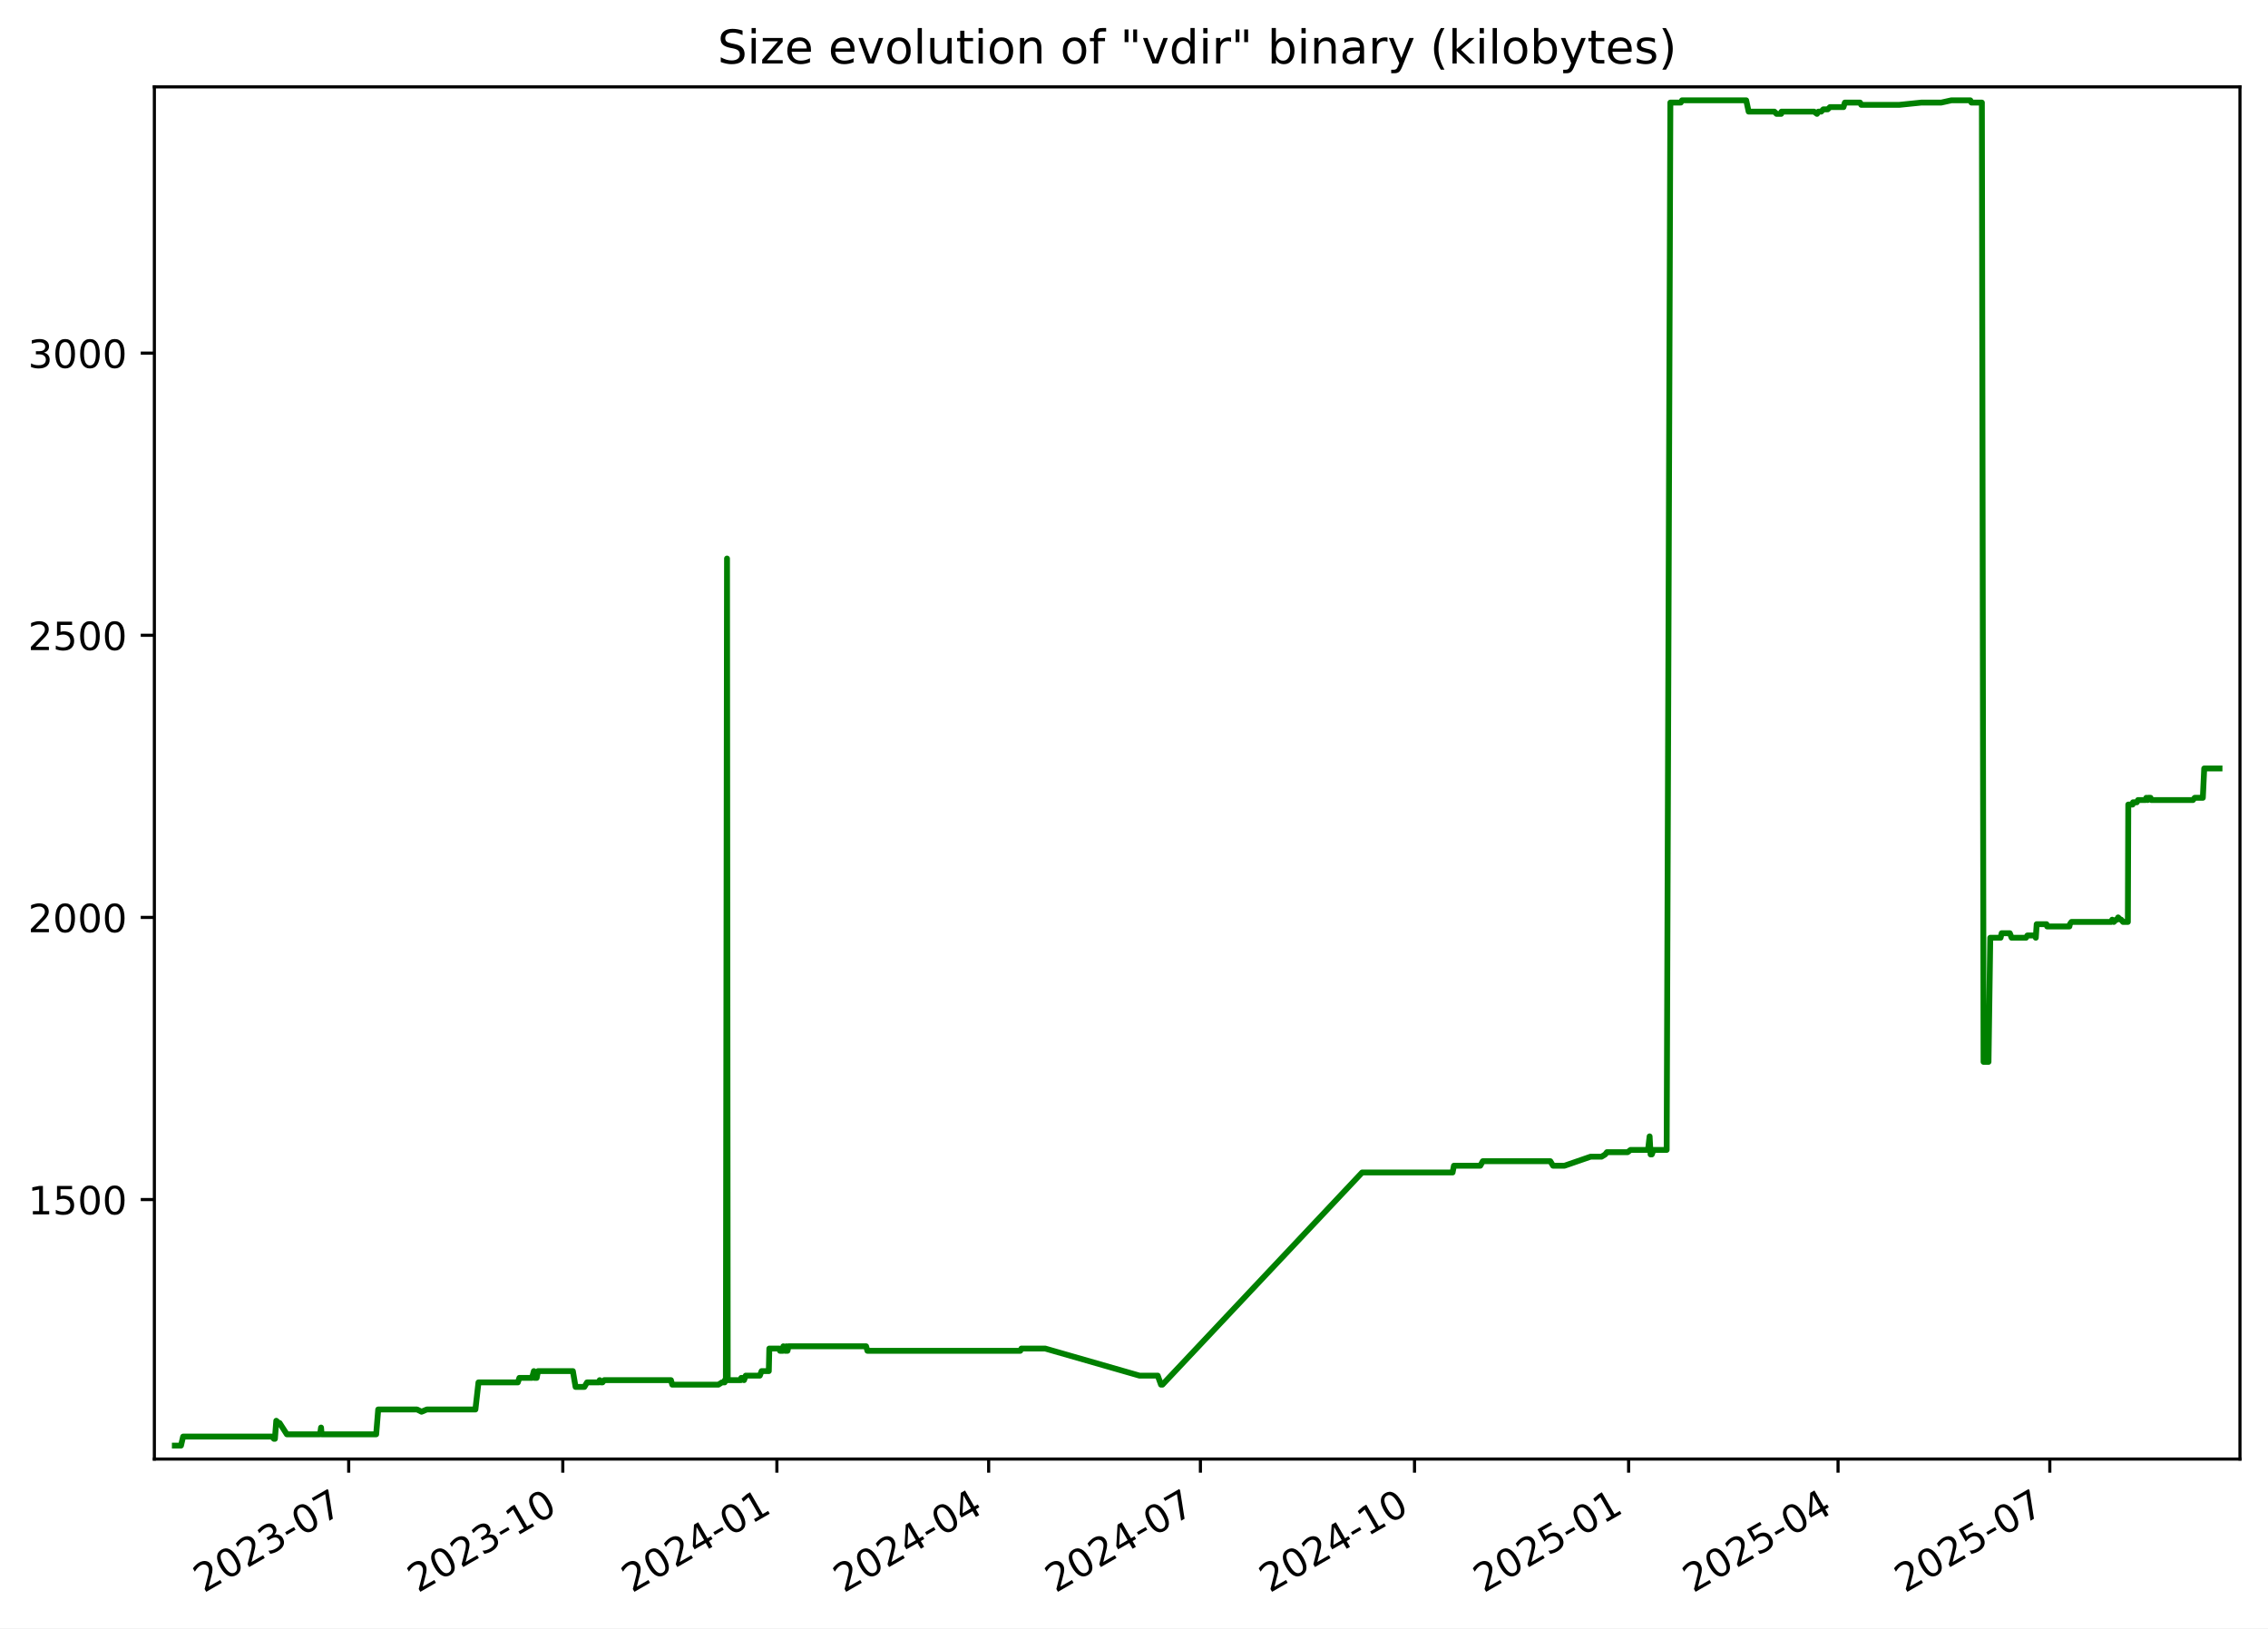
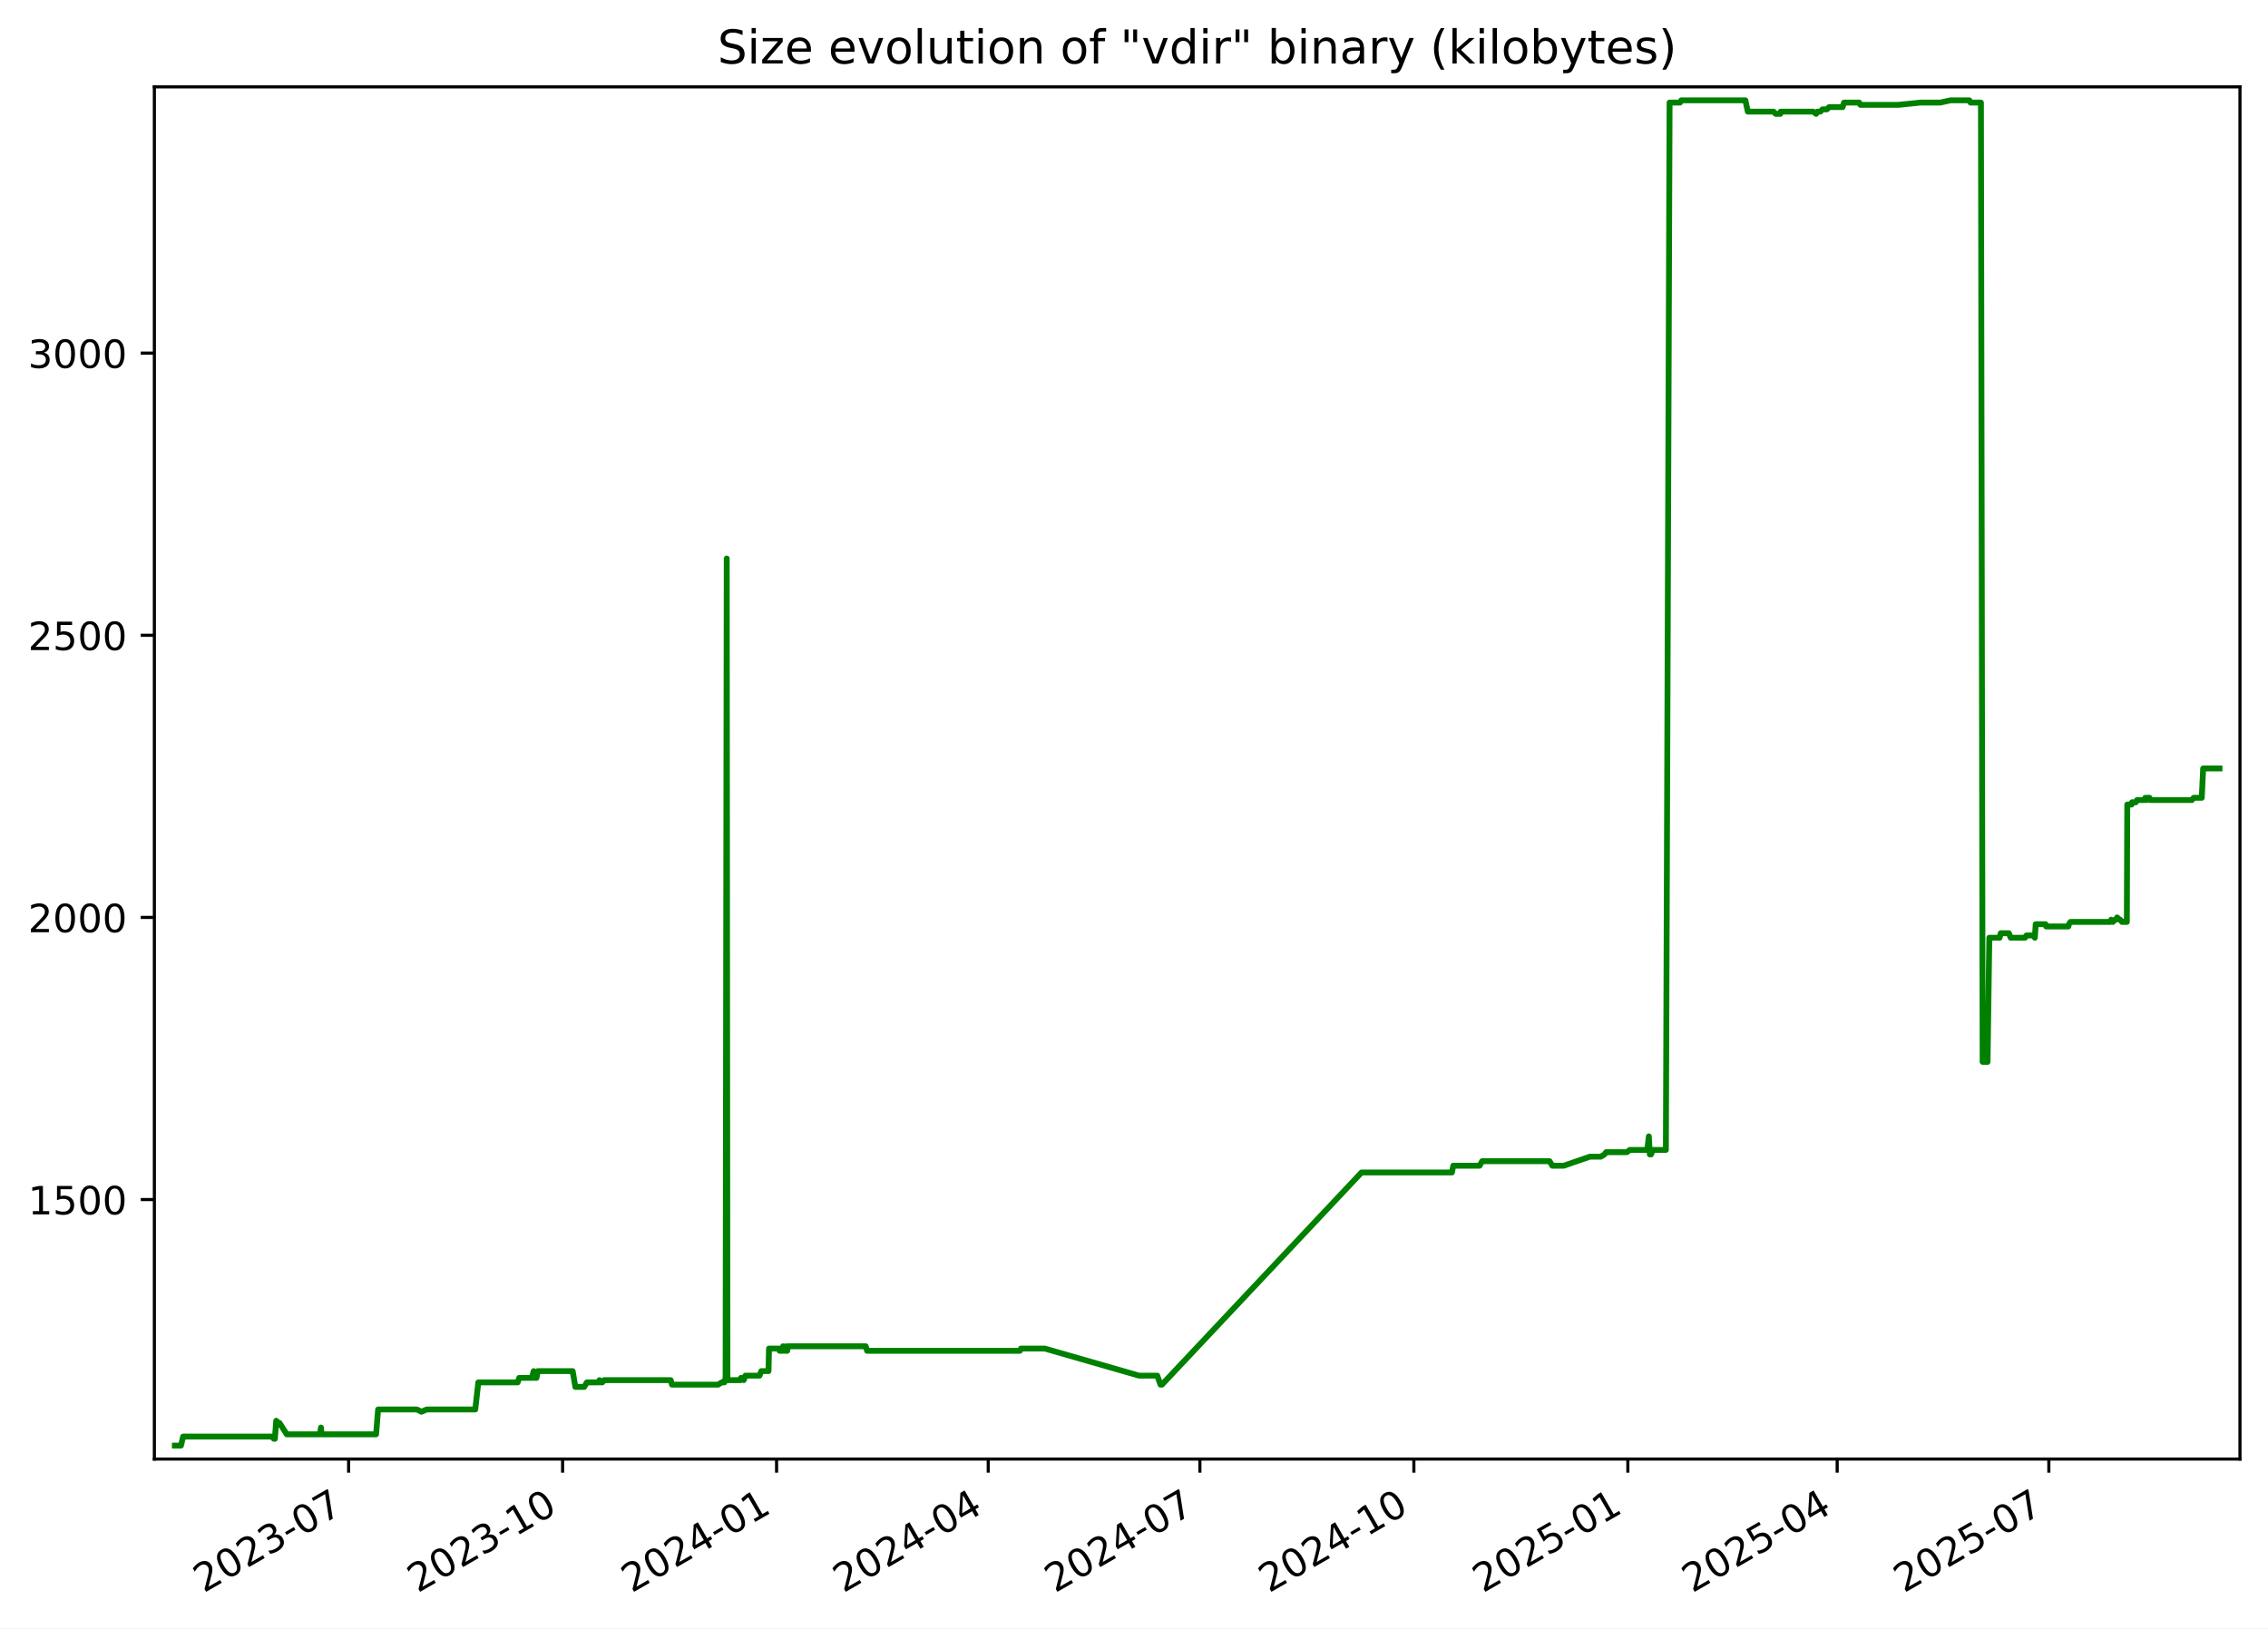
<svg xmlns="http://www.w3.org/2000/svg" xmlns:xlink="http://www.w3.org/1999/xlink" width="582.53pt" height="418.303pt" viewBox="0 0 582.53 418.303" version="1.1">
  <defs>
    <style type="text/css">*{stroke-linejoin: round; stroke-linecap: butt}</style>
  </defs>
  <g id="figure_1">
    <g id="patch_1">
      <path d="M -0 418.303  L 582.53 418.303  L 582.53 0  L -0 0  z " style="fill: #ffffff" />
    </g>
    <g id="axes_1">
      <g id="patch_2">
        <path d="M 39.65 374.83  L 575.33 374.83  L 575.33 22.318  L 39.65 22.318  z " style="fill: #ffffff" />
      </g>
      <g id="matplotlib.axis_1">
        <g id="xtick_1">
          <g id="line2d_1">
            <defs>
-               <path id="mcf293f28bf" d="M 0 0  L 0 3.5  " style="stroke: #000000; stroke-width: 0.8" />
+               <path id="ma905fb69b1" d="M 0 0  L 0 3.5  " style="stroke: #000000; stroke-width: 0.8" />
            </defs>
            <g>
-               <use xlink:href="#mcf293f28bf" x="89.563" y="374.83" style="stroke: #000000; stroke-width: 0.8" />
+               <use xlink:href="#ma905fb69b1" x="89.54" y="374.83" style="stroke: #000000; stroke-width: 0.8" />
            </g>
          </g>
          <g id="text_1">
-             <g transform="translate(52.33837 409.302) rotate(-30) scale(0.1 -0.1)">
+             <g transform="translate(52.31508 409.302) rotate(-30) scale(0.1 -0.1)">
              <defs>
                <path id="DejaVuSans-32" d="M 1228 531  L 3431 531  L 3431 0  L 469 0  L 469 531  Q 828 903 1448 1529  Q 2069 2156 2228 2338  Q 2531 2678 2651 2914  Q 2772 3150 2772 3378  Q 2772 3750 2511 3984  Q 2250 4219 1831 4219  Q 1534 4219 1204 4116  Q 875 4013 500 3803  L 500 4441  Q 881 4594 1212 4672  Q 1544 4750 1819 4750  Q 2544 4750 2975 4387  Q 3406 4025 3406 3419  Q 3406 3131 3298 2873  Q 3191 2616 2906 2266  Q 2828 2175 2409 1742  Q 1991 1309 1228 531  z " transform="scale(0.015625)" />
                <path id="DejaVuSans-30" d="M 2034 4250  Q 1547 4250 1301 3770  Q 1056 3291 1056 2328  Q 1056 1369 1301 889  Q 1547 409 2034 409  Q 2525 409 2770 889  Q 3016 1369 3016 2328  Q 3016 3291 2770 3770  Q 2525 4250 2034 4250  z M 2034 4750  Q 2819 4750 3233 4129  Q 3647 3509 3647 2328  Q 3647 1150 3233 529  Q 2819 -91 2034 -91  Q 1250 -91 836 529  Q 422 1150 422 2328  Q 422 3509 836 4129  Q 1250 4750 2034 4750  z " transform="scale(0.015625)" />
                <path id="DejaVuSans-33" d="M 2597 2516  Q 3050 2419 3304 2112  Q 3559 1806 3559 1356  Q 3559 666 3084 287  Q 2609 -91 1734 -91  Q 1441 -91 1130 -33  Q 819 25 488 141  L 488 750  Q 750 597 1062 519  Q 1375 441 1716 441  Q 2309 441 2620 675  Q 2931 909 2931 1356  Q 2931 1769 2642 2001  Q 2353 2234 1838 2234  L 1294 2234  L 1294 2753  L 1863 2753  Q 2328 2753 2575 2939  Q 2822 3125 2822 3475  Q 2822 3834 2567 4026  Q 2313 4219 1838 4219  Q 1578 4219 1281 4162  Q 984 4106 628 3988  L 628 4550  Q 988 4650 1302 4700  Q 1616 4750 1894 4750  Q 2613 4750 3031 4423  Q 3450 4097 3450 3541  Q 3450 3153 3228 2886  Q 3006 2619 2597 2516  z " transform="scale(0.015625)" />
                <path id="DejaVuSans-2d" d="M 313 2009  L 1997 2009  L 1997 1497  L 313 1497  L 313 2009  z " transform="scale(0.015625)" />
                <path id="DejaVuSans-37" d="M 525 4666  L 3525 4666  L 3525 4397  L 1831 0  L 1172 0  L 2766 4134  L 525 4134  L 525 4666  z " transform="scale(0.015625)" />
              </defs>
              <use xlink:href="#DejaVuSans-32" />
              <use xlink:href="#DejaVuSans-30" x="63.623" />
              <use xlink:href="#DejaVuSans-32" x="127.246" />
              <use xlink:href="#DejaVuSans-33" x="190.869" />
              <use xlink:href="#DejaVuSans-2d" x="254.492" />
              <use xlink:href="#DejaVuSans-30" x="290.576" />
              <use xlink:href="#DejaVuSans-37" x="354.199" />
            </g>
          </g>
        </g>
        <g id="xtick_2">
          <g id="line2d_2">
            <g>
-               <use xlink:href="#mcf293f28bf" x="144.553" y="374.83" style="stroke: #000000; stroke-width: 0.8" />
+               <use xlink:href="#ma905fb69b1" x="144.501" y="374.83" style="stroke: #000000; stroke-width: 0.8" />
            </g>
          </g>
          <g id="text_2">
-             <g transform="translate(107.3279 409.302) rotate(-30) scale(0.1 -0.1)">
+             <g transform="translate(107.276 409.302) rotate(-30) scale(0.1 -0.1)">
              <defs>
                <path id="DejaVuSans-31" d="M 794 531  L 1825 531  L 1825 4091  L 703 3866  L 703 4441  L 1819 4666  L 2450 4666  L 2450 531  L 3481 531  L 3481 0  L 794 0  L 794 531  z " transform="scale(0.015625)" />
              </defs>
              <use xlink:href="#DejaVuSans-32" />
              <use xlink:href="#DejaVuSans-30" x="63.623" />
              <use xlink:href="#DejaVuSans-32" x="127.246" />
              <use xlink:href="#DejaVuSans-33" x="190.869" />
              <use xlink:href="#DejaVuSans-2d" x="254.492" />
              <use xlink:href="#DejaVuSans-31" x="290.576" />
              <use xlink:href="#DejaVuSans-30" x="354.199" />
            </g>
          </g>
        </g>
        <g id="xtick_3">
          <g id="line2d_3">
            <g>
-               <use xlink:href="#mcf293f28bf" x="199.542" y="374.83" style="stroke: #000000; stroke-width: 0.8" />
+               <use xlink:href="#ma905fb69b1" x="199.462" y="374.83" style="stroke: #000000; stroke-width: 0.8" />
            </g>
          </g>
          <g id="text_3">
-             <g transform="translate(162.3175 409.302) rotate(-30) scale(0.1 -0.1)">
+             <g transform="translate(162.2368 409.302) rotate(-30) scale(0.1 -0.1)">
              <defs>
                <path id="DejaVuSans-34" d="M 2419 4116  L 825 1625  L 2419 1625  L 2419 4116  z M 2253 4666  L 3047 4666  L 3047 1625  L 3713 1625  L 3713 1100  L 3047 1100  L 3047 0  L 2419 0  L 2419 1100  L 313 1100  L 313 1709  L 2253 4666  z " transform="scale(0.015625)" />
              </defs>
              <use xlink:href="#DejaVuSans-32" />
              <use xlink:href="#DejaVuSans-30" x="63.623" />
              <use xlink:href="#DejaVuSans-32" x="127.246" />
              <use xlink:href="#DejaVuSans-34" x="190.869" />
              <use xlink:href="#DejaVuSans-2d" x="254.492" />
              <use xlink:href="#DejaVuSans-30" x="290.576" />
              <use xlink:href="#DejaVuSans-31" x="354.199" />
            </g>
          </g>
        </g>
        <g id="xtick_4">
          <g id="line2d_4">
            <g>
-               <use xlink:href="#mcf293f28bf" x="253.934" y="374.83" style="stroke: #000000; stroke-width: 0.8" />
+               <use xlink:href="#ma905fb69b1" x="253.825" y="374.83" style="stroke: #000000; stroke-width: 0.8" />
            </g>
          </g>
          <g id="text_4">
-             <g transform="translate(216.7093 409.302) rotate(-30) scale(0.1 -0.1)">
+             <g transform="translate(216.6003 409.302) rotate(-30) scale(0.1 -0.1)">
              <use xlink:href="#DejaVuSans-32" />
              <use xlink:href="#DejaVuSans-30" x="63.623" />
              <use xlink:href="#DejaVuSans-32" x="127.246" />
              <use xlink:href="#DejaVuSans-34" x="190.869" />
              <use xlink:href="#DejaVuSans-2d" x="254.492" />
              <use xlink:href="#DejaVuSans-30" x="290.576" />
              <use xlink:href="#DejaVuSans-34" x="354.199" />
            </g>
          </g>
        </g>
        <g id="xtick_5">
          <g id="line2d_5">
            <g>
-               <use xlink:href="#mcf293f28bf" x="308.326" y="374.83" style="stroke: #000000; stroke-width: 0.8" />
+               <use xlink:href="#ma905fb69b1" x="308.189" y="374.83" style="stroke: #000000; stroke-width: 0.8" />
            </g>
          </g>
          <g id="text_5">
-             <g transform="translate(271.1012 409.302) rotate(-30) scale(0.1 -0.1)">
+             <g transform="translate(270.9638 409.302) rotate(-30) scale(0.1 -0.1)">
              <use xlink:href="#DejaVuSans-32" />
              <use xlink:href="#DejaVuSans-30" x="63.623" />
              <use xlink:href="#DejaVuSans-32" x="127.246" />
              <use xlink:href="#DejaVuSans-34" x="190.869" />
              <use xlink:href="#DejaVuSans-2d" x="254.492" />
              <use xlink:href="#DejaVuSans-30" x="290.576" />
              <use xlink:href="#DejaVuSans-37" x="354.199" />
            </g>
          </g>
        </g>
        <g id="xtick_6">
          <g id="line2d_6">
            <g>
-               <use xlink:href="#mcf293f28bf" x="363.316" y="374.83" style="stroke: #000000; stroke-width: 0.8" />
+               <use xlink:href="#ma905fb69b1" x="363.149" y="374.83" style="stroke: #000000; stroke-width: 0.8" />
            </g>
          </g>
          <g id="text_6">
-             <g transform="translate(326.0907 409.302) rotate(-30) scale(0.1 -0.1)">
+             <g transform="translate(325.9247 409.302) rotate(-30) scale(0.1 -0.1)">
              <use xlink:href="#DejaVuSans-32" />
              <use xlink:href="#DejaVuSans-30" x="63.623" />
              <use xlink:href="#DejaVuSans-32" x="127.246" />
              <use xlink:href="#DejaVuSans-34" x="190.869" />
              <use xlink:href="#DejaVuSans-2d" x="254.492" />
              <use xlink:href="#DejaVuSans-31" x="290.576" />
              <use xlink:href="#DejaVuSans-30" x="354.199" />
            </g>
          </g>
        </g>
        <g id="xtick_7">
          <g id="line2d_7">
            <g>
-               <use xlink:href="#mcf293f28bf" x="418.305" y="374.83" style="stroke: #000000; stroke-width: 0.8" />
+               <use xlink:href="#ma905fb69b1" x="418.11" y="374.83" style="stroke: #000000; stroke-width: 0.8" />
            </g>
          </g>
          <g id="text_7">
-             <g transform="translate(381.0803 409.302) rotate(-30) scale(0.1 -0.1)">
+             <g transform="translate(380.8856 409.302) rotate(-30) scale(0.1 -0.1)">
              <defs>
                <path id="DejaVuSans-35" d="M 691 4666  L 3169 4666  L 3169 4134  L 1269 4134  L 1269 2991  Q 1406 3038 1543 3061  Q 1681 3084 1819 3084  Q 2600 3084 3056 2656  Q 3513 2228 3513 1497  Q 3513 744 3044 326  Q 2575 -91 1722 -91  Q 1428 -91 1123 -41  Q 819 9 494 109  L 494 744  Q 775 591 1075 516  Q 1375 441 1709 441  Q 2250 441 2565 725  Q 2881 1009 2881 1497  Q 2881 1984 2565 2268  Q 2250 2553 1709 2553  Q 1456 2553 1204 2497  Q 953 2441 691 2322  L 691 4666  z " transform="scale(0.015625)" />
              </defs>
              <use xlink:href="#DejaVuSans-32" />
              <use xlink:href="#DejaVuSans-30" x="63.623" />
              <use xlink:href="#DejaVuSans-32" x="127.246" />
              <use xlink:href="#DejaVuSans-35" x="190.869" />
              <use xlink:href="#DejaVuSans-2d" x="254.492" />
              <use xlink:href="#DejaVuSans-30" x="290.576" />
              <use xlink:href="#DejaVuSans-31" x="354.199" />
            </g>
          </g>
        </g>
        <g id="xtick_8">
          <g id="line2d_8">
            <g>
-               <use xlink:href="#mcf293f28bf" x="472.099" y="374.83" style="stroke: #000000; stroke-width: 0.8" />
+               <use xlink:href="#ma905fb69b1" x="471.876" y="374.83" style="stroke: #000000; stroke-width: 0.8" />
            </g>
          </g>
          <g id="text_8">
-             <g transform="translate(434.8744 409.302) rotate(-30) scale(0.1 -0.1)">
+             <g transform="translate(434.6516 409.302) rotate(-30) scale(0.1 -0.1)">
              <use xlink:href="#DejaVuSans-32" />
              <use xlink:href="#DejaVuSans-30" x="63.623" />
              <use xlink:href="#DejaVuSans-32" x="127.246" />
              <use xlink:href="#DejaVuSans-35" x="190.869" />
              <use xlink:href="#DejaVuSans-2d" x="254.492" />
              <use xlink:href="#DejaVuSans-30" x="290.576" />
              <use xlink:href="#DejaVuSans-34" x="354.199" />
            </g>
          </g>
        </g>
        <g id="xtick_9">
          <g id="line2d_9">
            <g>
-               <use xlink:href="#mcf293f28bf" x="526.491" y="374.83" style="stroke: #000000; stroke-width: 0.8" />
+               <use xlink:href="#ma905fb69b1" x="526.24" y="374.83" style="stroke: #000000; stroke-width: 0.8" />
            </g>
          </g>
          <g id="text_9">
-             <g transform="translate(489.2662 409.302) rotate(-30) scale(0.1 -0.1)">
+             <g transform="translate(489.0151 409.302) rotate(-30) scale(0.1 -0.1)">
              <use xlink:href="#DejaVuSans-32" />
              <use xlink:href="#DejaVuSans-30" x="63.623" />
              <use xlink:href="#DejaVuSans-32" x="127.246" />
              <use xlink:href="#DejaVuSans-35" x="190.869" />
              <use xlink:href="#DejaVuSans-2d" x="254.492" />
              <use xlink:href="#DejaVuSans-30" x="290.576" />
              <use xlink:href="#DejaVuSans-37" x="354.199" />
            </g>
          </g>
        </g>
      </g>
      <g id="matplotlib.axis_2">
        <g id="ytick_1">
          <g id="line2d_10">
            <defs>
-               <path id="mc88af074fd" d="M 0 0  L -3.5 0  " style="stroke: #000000; stroke-width: 0.8" />
+               <path id="m7b112fdf54" d="M 0 0  L -3.5 0  " style="stroke: #000000; stroke-width: 0.8" />
            </defs>
            <g>
-               <use xlink:href="#mc88af074fd" x="39.65" y="308.169" style="stroke: #000000; stroke-width: 0.8" />
+               <use xlink:href="#m7b112fdf54" x="39.65" y="308.169" style="stroke: #000000; stroke-width: 0.8" />
            </g>
          </g>
          <g id="text_10">
            <g transform="translate(7.2 311.968) scale(0.1 -0.1)">
              <use xlink:href="#DejaVuSans-31" />
              <use xlink:href="#DejaVuSans-35" x="63.623" />
              <use xlink:href="#DejaVuSans-30" x="127.246" />
              <use xlink:href="#DejaVuSans-30" x="190.869" />
            </g>
          </g>
        </g>
        <g id="ytick_2">
          <g id="line2d_11">
            <g>
-               <use xlink:href="#mc88af074fd" x="39.65" y="235.686" style="stroke: #000000; stroke-width: 0.8" />
+               <use xlink:href="#m7b112fdf54" x="39.65" y="235.686" style="stroke: #000000; stroke-width: 0.8" />
            </g>
          </g>
          <g id="text_11">
            <g transform="translate(7.2 239.4848) scale(0.1 -0.1)">
              <use xlink:href="#DejaVuSans-32" />
              <use xlink:href="#DejaVuSans-30" x="63.623" />
              <use xlink:href="#DejaVuSans-30" x="127.246" />
              <use xlink:href="#DejaVuSans-30" x="190.869" />
            </g>
          </g>
        </g>
        <g id="ytick_3">
          <g id="line2d_12">
            <g>
-               <use xlink:href="#mc88af074fd" x="39.65" y="163.202" style="stroke: #000000; stroke-width: 0.8" />
+               <use xlink:href="#m7b112fdf54" x="39.65" y="163.202" style="stroke: #000000; stroke-width: 0.8" />
            </g>
          </g>
          <g id="text_12">
            <g transform="translate(7.2 167.0015) scale(0.1 -0.1)">
              <use xlink:href="#DejaVuSans-32" />
              <use xlink:href="#DejaVuSans-35" x="63.623" />
              <use xlink:href="#DejaVuSans-30" x="127.246" />
              <use xlink:href="#DejaVuSans-30" x="190.869" />
            </g>
          </g>
        </g>
        <g id="ytick_4">
          <g id="line2d_13">
            <g>
-               <use xlink:href="#mc88af074fd" x="39.65" y="90.719" style="stroke: #000000; stroke-width: 0.8" />
+               <use xlink:href="#m7b112fdf54" x="39.65" y="90.719" style="stroke: #000000; stroke-width: 0.8" />
            </g>
          </g>
          <g id="text_13">
            <g transform="translate(7.2 94.51831) scale(0.1 -0.1)">
              <use xlink:href="#DejaVuSans-33" />
              <use xlink:href="#DejaVuSans-30" x="63.623" />
              <use xlink:href="#DejaVuSans-30" x="127.246" />
              <use xlink:href="#DejaVuSans-30" x="190.869" />
            </g>
          </g>
        </g>
      </g>
      <g id="line2d_14">
-         <path d="M 44.902 371.374  L 46.484 371.374  L 47.037 369.055  L 69.803 369.055  L 70.367 369.635  L 70.611 369.635  L 70.961 364.996  L 71.603 365.575  L 71.815 365.575  L 73.679 368.475  L 82.206 368.475  L 82.46 366.735  L 82.611 368.475  L 96.622 368.475  L 97.142 362.096  L 107.124 362.096  L 108.269 362.676  L 109.624 362.096  L 122.108 362.096  L 122.895 355.138  L 133.009 355.138  L 133.401 353.978  L 136.646 353.978  L 137.122 352.239  L 137.295 353.978  L 137.845 353.978  L 138.192 352.239  L 147.141 352.239  L 147.834 356.298  L 150.102 356.298  L 150.782 355.138  L 153.79 355.138  L 154.028 354.558  L 154.344 355.138  L 154.749 355.138  L 155.195 354.558  L 172.328 354.558  L 172.67 355.718  L 184.515 355.718  L 185.438 355.138  L 186.122 355.138  L 186.187 354.558  L 186.438 354.558  L 186.733 143.487  L 186.911 354.558  L 190.327 354.558  L 190.39 353.978  L 190.83 353.978  L 191.104 354.558  L 191.539 353.398  L 195.162 353.398  L 195.615 352.239  L 197.468 352.239  L 197.597 346.44  L 200.125 346.44  L 200.332 347.02  L 201.13 347.02  L 201.203 345.86  L 201.656 347.02  L 201.916 347.02  L 201.967 345.86  L 202.126 347.02  L 202.272 347.02  L 202.523 345.86  L 222.456 345.86  L 222.791 347.02  L 262.058 347.02  L 262.343 346.44  L 268.447 346.44  L 292.673 353.398  L 297.361 353.398  L 298.203 355.718  L 298.567 355.718  L 349.858 301.21  L 373.092 301.21  L 373.44 299.471  L 380.206 299.471  L 380.852 298.311  L 398.193 298.311  L 398.895 299.471  L 401.838 299.471  L 408.551 297.151  L 411.35 297.151  L 412.296 296.571  L 412.736 295.992  L 418.063 295.992  L 418.808 295.412  L 423.299 295.412  L 423.698 291.933  L 423.949 296.571  L 424.266 296.571  L 424.707 295.412  L 428.079 295.412  L 429.028 26.354  L 431.705 26.354  L 432.025 25.774  L 448.506 25.774  L 449.134 28.673  L 455.744 28.673  L 456.307 29.253  L 457.487 29.253  L 457.591 28.673  L 465.933 28.673  L 466.688 29.253  L 467.055 28.673  L 467.774 28.673  L 468.31 28.094  L 469.442 28.094  L 470.035 27.514  L 473.497 27.514  L 473.849 26.354  L 477.757 26.354  L 478.055 26.934  L 487.85 26.934  L 493.501 26.354  L 498.592 26.354  L 501.203 25.774  L 506.073 25.774  L 506.36 26.354  L 509.041 26.354  L 509.473 272.797  L 510.742 272.797  L 511.196 240.904  L 513.849 240.904  L 514.117 239.745  L 516.223 239.745  L 516.678 240.904  L 520.371 240.904  L 520.733 240.324  L 522.649 240.324  L 522.889 240.904  L 523.12 237.425  L 525.636 237.425  L 525.802 238.005  L 531.519 238.005  L 531.639 237.425  L 532.049 236.845  L 542.299 236.845  L 542.514 236.265  L 542.937 236.845  L 543.501 236.265  L 543.732 236.265  L 544.037 235.686  L 544.656 236.265  L 544.832 236.265  L 545.296 236.845  L 546.537 236.845  L 546.643 206.692  L 547.746 206.692  L 547.857 206.112  L 548.832 206.112  L 549.147 205.533  L 551.056 205.533  L 551.273 204.953  L 551.63 205.533  L 551.749 204.953  L 552.354 204.953  L 552.558 205.533  L 563.252 205.533  L 563.705 204.953  L 565.792 204.953  L 566.147 197.414  L 570.078 197.414  L 570.078 197.414  " clip-path="url(#p9ea359e855)" style="fill: none; stroke: #008000; stroke-width: 1.5; stroke-linecap: square" />
+         <path d="M 44.902 371.374  L 46.483 371.374  L 47.036 369.055  L 69.79 369.055  L 70.353 369.635  L 70.598 369.635  L 70.948 364.996  L 71.589 365.575  L 71.801 365.575  L 73.664 368.475  L 82.187 368.475  L 82.441 366.735  L 82.592 368.475  L 96.595 368.475  L 97.115 362.096  L 107.091 362.096  L 108.236 362.676  L 109.591 362.096  L 122.067 362.096  L 122.854 355.138  L 132.963 355.138  L 133.354 353.978  L 136.598 353.978  L 137.074 352.239  L 137.247 353.978  L 137.796 353.978  L 138.144 352.239  L 147.088 352.239  L 147.78 356.298  L 150.047 356.298  L 150.727 355.138  L 153.733 355.138  L 153.971 354.558  L 154.286 355.138  L 154.691 355.138  L 155.138 354.558  L 172.261 354.558  L 172.603 355.718  L 184.442 355.718  L 185.365 355.138  L 186.049 355.138  L 186.113 354.558  L 186.365 354.558  L 186.659 143.487  L 186.837 354.558  L 190.251 354.558  L 190.314 353.978  L 190.754 353.978  L 191.027 354.558  L 191.462 353.398  L 195.083 353.398  L 195.536 352.239  L 197.389 352.239  L 197.517 346.44  L 200.044 346.44  L 200.251 347.02  L 201.048 347.02  L 201.121 345.86  L 201.575 347.02  L 201.834 347.02  L 201.885 345.86  L 202.044 347.02  L 202.19 347.02  L 202.441 345.86  L 222.363 345.86  L 222.699 347.02  L 261.945 347.02  L 262.23 346.44  L 268.331 346.44  L 292.544 353.398  L 297.23 353.398  L 298.071 355.718  L 298.435 355.718  L 349.699 301.21  L 372.921 301.21  L 373.269 299.471  L 380.031 299.471  L 380.677 298.311  L 398.009 298.311  L 398.71 299.471  L 401.652 299.471  L 408.362 297.151  L 411.159 297.151  L 412.104 296.571  L 412.544 295.992  L 417.869 295.992  L 418.613 295.412  L 423.102 295.412  L 423.5 291.933  L 423.751 296.571  L 424.068 296.571  L 424.509 295.412  L 427.879 295.412  L 428.828 26.354  L 431.504 26.354  L 431.824 25.774  L 448.296 25.774  L 448.923 28.673  L 455.53 28.673  L 456.092 29.253  L 457.271 29.253  L 457.375 28.673  L 465.713 28.673  L 466.468 29.253  L 466.835 28.673  L 467.553 28.673  L 468.089 28.094  L 469.221 28.094  L 469.813 27.514  L 473.274 27.514  L 473.626 26.354  L 477.531 26.354  L 477.829 26.934  L 487.619 26.934  L 493.267 26.354  L 498.355 26.354  L 500.965 25.774  L 505.832 25.774  L 506.119 26.354  L 508.798 26.354  L 509.231 272.797  L 510.499 272.797  L 510.952 240.904  L 513.604 240.904  L 513.872 239.745  L 515.977 239.745  L 516.432 240.904  L 520.123 240.904  L 520.485 240.324  L 522.4 240.324  L 522.639 240.904  L 522.87 237.425  L 525.385 237.425  L 525.551 238.005  L 531.265 238.005  L 531.385 237.425  L 531.795 236.845  L 542.039 236.845  L 542.255 236.265  L 542.677 236.845  L 543.241 236.265  L 543.472 236.265  L 543.777 235.686  L 544.395 236.265  L 544.571 236.265  L 545.035 236.845  L 546.275 236.845  L 546.382 206.692  L 547.484 206.692  L 547.595 206.112  L 548.569 206.112  L 548.884 205.533  L 550.792 205.533  L 551.009 204.953  L 551.365 205.533  L 551.485 204.953  L 552.089 204.953  L 552.294 205.533  L 562.982 205.533  L 563.434 204.953  L 565.52 204.953  L 565.876 197.414  L 570.078 197.414  L 570.078 197.414  " clip-path="url(#pa065df99f6)" style="fill: none; stroke: #008000; stroke-width: 1.5; stroke-linecap: square" />
      </g>
      <g id="patch_3">
        <path d="M 39.65 374.83  L 39.65 22.318  " style="fill: none; stroke: #000000; stroke-width: 0.8; stroke-linejoin: miter; stroke-linecap: square" />
      </g>
      <g id="patch_4">
        <path d="M 575.33 374.83  L 575.33 22.318  " style="fill: none; stroke: #000000; stroke-width: 0.8; stroke-linejoin: miter; stroke-linecap: square" />
      </g>
      <g id="patch_5">
        <path d="M 39.65 374.83  L 575.33 374.83  " style="fill: none; stroke: #000000; stroke-width: 0.8; stroke-linejoin: miter; stroke-linecap: square" />
      </g>
      <g id="patch_6">
        <path d="M 39.65 22.318  L 575.33 22.318  " style="fill: none; stroke: #000000; stroke-width: 0.8; stroke-linejoin: miter; stroke-linecap: square" />
      </g>
      <g id="text_14">
        <g transform="translate(184.3006 16.31812) scale(0.12 -0.12)">
          <defs>
            <path id="DejaVuSans-53" d="M 3425 4513  L 3425 3897  Q 3066 4069 2747 4153  Q 2428 4238 2131 4238  Q 1616 4238 1336 4038  Q 1056 3838 1056 3469  Q 1056 3159 1242 3001  Q 1428 2844 1947 2747  L 2328 2669  Q 3034 2534 3370 2195  Q 3706 1856 3706 1288  Q 3706 609 3251 259  Q 2797 -91 1919 -91  Q 1588 -91 1214 -16  Q 841 59 441 206  L 441 856  Q 825 641 1194 531  Q 1563 422 1919 422  Q 2459 422 2753 634  Q 3047 847 3047 1241  Q 3047 1584 2836 1778  Q 2625 1972 2144 2069  L 1759 2144  Q 1053 2284 737 2584  Q 422 2884 422 3419  Q 422 4038 858 4394  Q 1294 4750 2059 4750  Q 2388 4750 2728 4690  Q 3069 4631 3425 4513  z " transform="scale(0.015625)" />
            <path id="DejaVuSans-69" d="M 603 3500  L 1178 3500  L 1178 0  L 603 0  L 603 3500  z M 603 4863  L 1178 4863  L 1178 4134  L 603 4134  L 603 4863  z " transform="scale(0.015625)" />
            <path id="DejaVuSans-7a" d="M 353 3500  L 3084 3500  L 3084 2975  L 922 459  L 3084 459  L 3084 0  L 275 0  L 275 525  L 2438 3041  L 353 3041  L 353 3500  z " transform="scale(0.015625)" />
            <path id="DejaVuSans-65" d="M 3597 1894  L 3597 1613  L 953 1613  Q 991 1019 1311 708  Q 1631 397 2203 397  Q 2534 397 2845 478  Q 3156 559 3463 722  L 3463 178  Q 3153 47 2828 -22  Q 2503 -91 2169 -91  Q 1331 -91 842 396  Q 353 884 353 1716  Q 353 2575 817 3079  Q 1281 3584 2069 3584  Q 2775 3584 3186 3129  Q 3597 2675 3597 1894  z M 3022 2063  Q 3016 2534 2758 2815  Q 2500 3097 2075 3097  Q 1594 3097 1305 2825  Q 1016 2553 972 2059  L 3022 2063  z " transform="scale(0.015625)" />
            <path id="DejaVuSans-20" transform="scale(0.015625)" />
            <path id="DejaVuSans-76" d="M 191 3500  L 800 3500  L 1894 563  L 2988 3500  L 3597 3500  L 2284 0  L 1503 0  L 191 3500  z " transform="scale(0.015625)" />
            <path id="DejaVuSans-6f" d="M 1959 3097  Q 1497 3097 1228 2736  Q 959 2375 959 1747  Q 959 1119 1226 758  Q 1494 397 1959 397  Q 2419 397 2687 759  Q 2956 1122 2956 1747  Q 2956 2369 2687 2733  Q 2419 3097 1959 3097  z M 1959 3584  Q 2709 3584 3137 3096  Q 3566 2609 3566 1747  Q 3566 888 3137 398  Q 2709 -91 1959 -91  Q 1206 -91 779 398  Q 353 888 353 1747  Q 353 2609 779 3096  Q 1206 3584 1959 3584  z " transform="scale(0.015625)" />
            <path id="DejaVuSans-6c" d="M 603 4863  L 1178 4863  L 1178 0  L 603 0  L 603 4863  z " transform="scale(0.015625)" />
            <path id="DejaVuSans-75" d="M 544 1381  L 544 3500  L 1119 3500  L 1119 1403  Q 1119 906 1312 657  Q 1506 409 1894 409  Q 2359 409 2629 706  Q 2900 1003 2900 1516  L 2900 3500  L 3475 3500  L 3475 0  L 2900 0  L 2900 538  Q 2691 219 2414 64  Q 2138 -91 1772 -91  Q 1169 -91 856 284  Q 544 659 544 1381  z M 1991 3584  L 1991 3584  z " transform="scale(0.015625)" />
            <path id="DejaVuSans-74" d="M 1172 4494  L 1172 3500  L 2356 3500  L 2356 3053  L 1172 3053  L 1172 1153  Q 1172 725 1289 603  Q 1406 481 1766 481  L 2356 481  L 2356 0  L 1766 0  Q 1100 0 847 248  Q 594 497 594 1153  L 594 3053  L 172 3053  L 172 3500  L 594 3500  L 594 4494  L 1172 4494  z " transform="scale(0.015625)" />
            <path id="DejaVuSans-6e" d="M 3513 2113  L 3513 0  L 2938 0  L 2938 2094  Q 2938 2591 2744 2837  Q 2550 3084 2163 3084  Q 1697 3084 1428 2787  Q 1159 2491 1159 1978  L 1159 0  L 581 0  L 581 3500  L 1159 3500  L 1159 2956  Q 1366 3272 1645 3428  Q 1925 3584 2291 3584  Q 2894 3584 3203 3211  Q 3513 2838 3513 2113  z " transform="scale(0.015625)" />
            <path id="DejaVuSans-66" d="M 2375 4863  L 2375 4384  L 1825 4384  Q 1516 4384 1395 4259  Q 1275 4134 1275 3809  L 1275 3500  L 2222 3500  L 2222 3053  L 1275 3053  L 1275 0  L 697 0  L 697 3053  L 147 3053  L 147 3500  L 697 3500  L 697 3744  Q 697 4328 969 4595  Q 1241 4863 1831 4863  L 2375 4863  z " transform="scale(0.015625)" />
            <path id="DejaVuSans-22" d="M 1147 4666  L 1147 2931  L 616 2931  L 616 4666  L 1147 4666  z M 2328 4666  L 2328 2931  L 1797 2931  L 1797 4666  L 2328 4666  z " transform="scale(0.015625)" />
            <path id="DejaVuSans-64" d="M 2906 2969  L 2906 4863  L 3481 4863  L 3481 0  L 2906 0  L 2906 525  Q 2725 213 2448 61  Q 2172 -91 1784 -91  Q 1150 -91 751 415  Q 353 922 353 1747  Q 353 2572 751 3078  Q 1150 3584 1784 3584  Q 2172 3584 2448 3432  Q 2725 3281 2906 2969  z M 947 1747  Q 947 1113 1208 752  Q 1469 391 1925 391  Q 2381 391 2643 752  Q 2906 1113 2906 1747  Q 2906 2381 2643 2742  Q 2381 3103 1925 3103  Q 1469 3103 1208 2742  Q 947 2381 947 1747  z " transform="scale(0.015625)" />
            <path id="DejaVuSans-72" d="M 2631 2963  Q 2534 3019 2420 3045  Q 2306 3072 2169 3072  Q 1681 3072 1420 2755  Q 1159 2438 1159 1844  L 1159 0  L 581 0  L 581 3500  L 1159 3500  L 1159 2956  Q 1341 3275 1631 3429  Q 1922 3584 2338 3584  Q 2397 3584 2469 3576  Q 2541 3569 2628 3553  L 2631 2963  z " transform="scale(0.015625)" />
            <path id="DejaVuSans-62" d="M 3116 1747  Q 3116 2381 2855 2742  Q 2594 3103 2138 3103  Q 1681 3103 1420 2742  Q 1159 2381 1159 1747  Q 1159 1113 1420 752  Q 1681 391 2138 391  Q 2594 391 2855 752  Q 3116 1113 3116 1747  z M 1159 2969  Q 1341 3281 1617 3432  Q 1894 3584 2278 3584  Q 2916 3584 3314 3078  Q 3713 2572 3713 1747  Q 3713 922 3314 415  Q 2916 -91 2278 -91  Q 1894 -91 1617 61  Q 1341 213 1159 525  L 1159 0  L 581 0  L 581 4863  L 1159 4863  L 1159 2969  z " transform="scale(0.015625)" />
            <path id="DejaVuSans-61" d="M 2194 1759  Q 1497 1759 1228 1600  Q 959 1441 959 1056  Q 959 750 1161 570  Q 1363 391 1709 391  Q 2188 391 2477 730  Q 2766 1069 2766 1631  L 2766 1759  L 2194 1759  z M 3341 1997  L 3341 0  L 2766 0  L 2766 531  Q 2569 213 2275 61  Q 1981 -91 1556 -91  Q 1019 -91 701 211  Q 384 513 384 1019  Q 384 1609 779 1909  Q 1175 2209 1959 2209  L 2766 2209  L 2766 2266  Q 2766 2663 2505 2880  Q 2244 3097 1772 3097  Q 1472 3097 1187 3025  Q 903 2953 641 2809  L 641 3341  Q 956 3463 1253 3523  Q 1550 3584 1831 3584  Q 2591 3584 2966 3190  Q 3341 2797 3341 1997  z " transform="scale(0.015625)" />
            <path id="DejaVuSans-79" d="M 2059 -325  Q 1816 -950 1584 -1140  Q 1353 -1331 966 -1331  L 506 -1331  L 506 -850  L 844 -850  Q 1081 -850 1212 -737  Q 1344 -625 1503 -206  L 1606 56  L 191 3500  L 800 3500  L 1894 763  L 2988 3500  L 3597 3500  L 2059 -325  z " transform="scale(0.015625)" />
            <path id="DejaVuSans-28" d="M 1984 4856  Q 1566 4138 1362 3434  Q 1159 2731 1159 2009  Q 1159 1288 1364 580  Q 1569 -128 1984 -844  L 1484 -844  Q 1016 -109 783 600  Q 550 1309 550 2009  Q 550 2706 781 3412  Q 1013 4119 1484 4856  L 1984 4856  z " transform="scale(0.015625)" />
            <path id="DejaVuSans-6b" d="M 581 4863  L 1159 4863  L 1159 1991  L 2875 3500  L 3609 3500  L 1753 1863  L 3688 0  L 2938 0  L 1159 1709  L 1159 0  L 581 0  L 581 4863  z " transform="scale(0.015625)" />
            <path id="DejaVuSans-73" d="M 2834 3397  L 2834 2853  Q 2591 2978 2328 3040  Q 2066 3103 1784 3103  Q 1356 3103 1142 2972  Q 928 2841 928 2578  Q 928 2378 1081 2264  Q 1234 2150 1697 2047  L 1894 2003  Q 2506 1872 2764 1633  Q 3022 1394 3022 966  Q 3022 478 2636 193  Q 2250 -91 1575 -91  Q 1294 -91 989 -36  Q 684 19 347 128  L 347 722  Q 666 556 975 473  Q 1284 391 1588 391  Q 1994 391 2212 530  Q 2431 669 2431 922  Q 2431 1156 2273 1281  Q 2116 1406 1581 1522  L 1381 1569  Q 847 1681 609 1914  Q 372 2147 372 2553  Q 372 3047 722 3315  Q 1072 3584 1716 3584  Q 2034 3584 2315 3537  Q 2597 3491 2834 3397  z " transform="scale(0.015625)" />
            <path id="DejaVuSans-29" d="M 513 4856  L 1013 4856  Q 1481 4119 1714 3412  Q 1947 2706 1947 2009  Q 1947 1309 1714 600  Q 1481 -109 1013 -844  L 513 -844  Q 928 -128 1133 580  Q 1338 1288 1338 2009  Q 1338 2731 1133 3434  Q 928 4138 513 4856  z " transform="scale(0.015625)" />
          </defs>
          <use xlink:href="#DejaVuSans-53" />
          <use xlink:href="#DejaVuSans-69" x="63.477" />
          <use xlink:href="#DejaVuSans-7a" x="91.26" />
          <use xlink:href="#DejaVuSans-65" x="143.75" />
          <use xlink:href="#DejaVuSans-20" x="205.273" />
          <use xlink:href="#DejaVuSans-65" x="237.061" />
          <use xlink:href="#DejaVuSans-76" x="298.584" />
          <use xlink:href="#DejaVuSans-6f" x="357.764" />
          <use xlink:href="#DejaVuSans-6c" x="418.945" />
          <use xlink:href="#DejaVuSans-75" x="446.729" />
          <use xlink:href="#DejaVuSans-74" x="510.107" />
          <use xlink:href="#DejaVuSans-69" x="549.316" />
          <use xlink:href="#DejaVuSans-6f" x="577.1" />
          <use xlink:href="#DejaVuSans-6e" x="638.281" />
          <use xlink:href="#DejaVuSans-20" x="701.66" />
          <use xlink:href="#DejaVuSans-6f" x="733.447" />
          <use xlink:href="#DejaVuSans-66" x="794.629" />
          <use xlink:href="#DejaVuSans-20" x="829.834" />
          <use xlink:href="#DejaVuSans-22" x="861.621" />
          <use xlink:href="#DejaVuSans-76" x="907.617" />
          <use xlink:href="#DejaVuSans-64" x="966.797" />
          <use xlink:href="#DejaVuSans-69" x="1030.273" />
          <use xlink:href="#DejaVuSans-72" x="1058.057" />
          <use xlink:href="#DejaVuSans-22" x="1099.17" />
          <use xlink:href="#DejaVuSans-20" x="1145.166" />
          <use xlink:href="#DejaVuSans-62" x="1176.953" />
          <use xlink:href="#DejaVuSans-69" x="1240.43" />
          <use xlink:href="#DejaVuSans-6e" x="1268.213" />
          <use xlink:href="#DejaVuSans-61" x="1331.592" />
          <use xlink:href="#DejaVuSans-72" x="1392.871" />
          <use xlink:href="#DejaVuSans-79" x="1433.984" />
          <use xlink:href="#DejaVuSans-20" x="1493.164" />
          <use xlink:href="#DejaVuSans-28" x="1524.951" />
          <use xlink:href="#DejaVuSans-6b" x="1563.965" />
          <use xlink:href="#DejaVuSans-69" x="1621.875" />
          <use xlink:href="#DejaVuSans-6c" x="1649.658" />
          <use xlink:href="#DejaVuSans-6f" x="1677.441" />
          <use xlink:href="#DejaVuSans-62" x="1738.623" />
          <use xlink:href="#DejaVuSans-79" x="1802.1" />
          <use xlink:href="#DejaVuSans-74" x="1861.279" />
          <use xlink:href="#DejaVuSans-65" x="1900.488" />
          <use xlink:href="#DejaVuSans-73" x="1962.012" />
          <use xlink:href="#DejaVuSans-29" x="2014.111" />
        </g>
      </g>
    </g>
  </g>
  <defs>
-     <clipPath id="p9ea359e855">
+     <clipPath id="pa065df99f6">
      <rect x="39.65" y="22.318" width="535.68" height="352.512" />
    </clipPath>
  </defs>
</svg>
